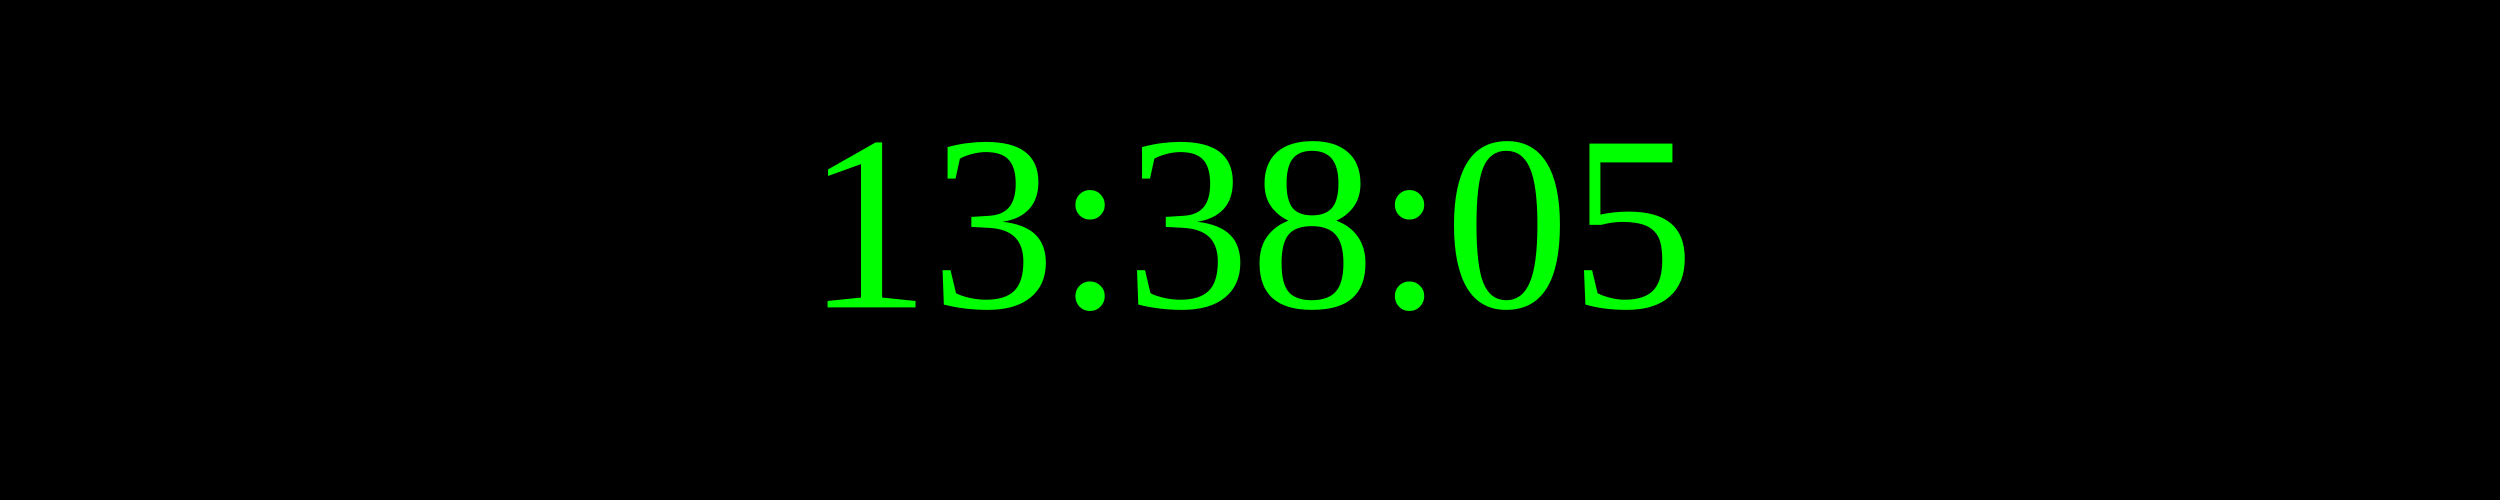
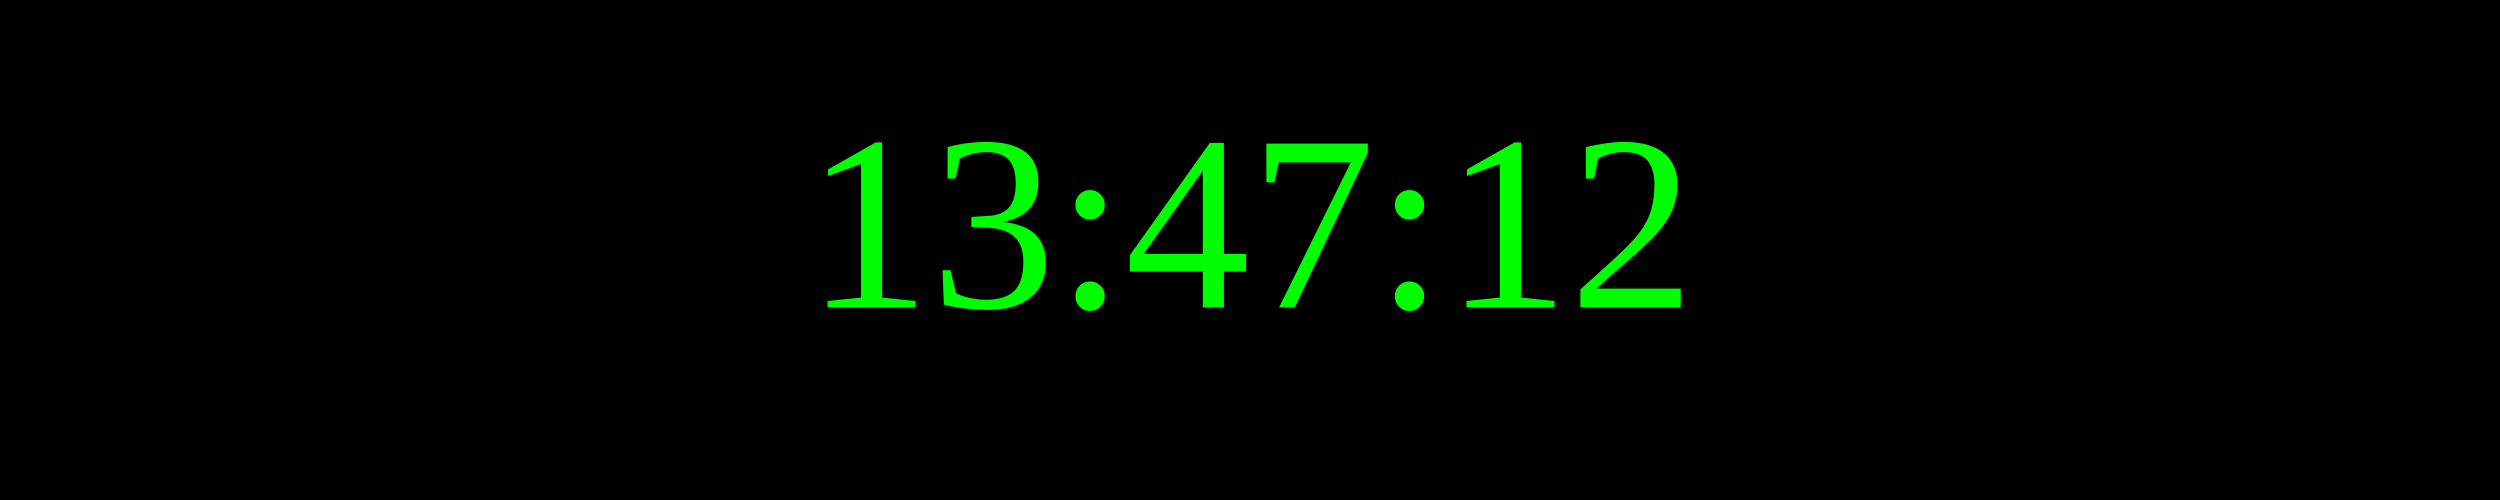
<svg xmlns="http://www.w3.org/2000/svg" width="250" height="50">
  <rect width="100%" height="100%" fill="black" />
  <text x="50%" y="50%" font-size="25" fill="lime" text-anchor="middle" dominant-baseline="middle">
- 13:38:05
+ 13:47:12
</text>
</svg>
